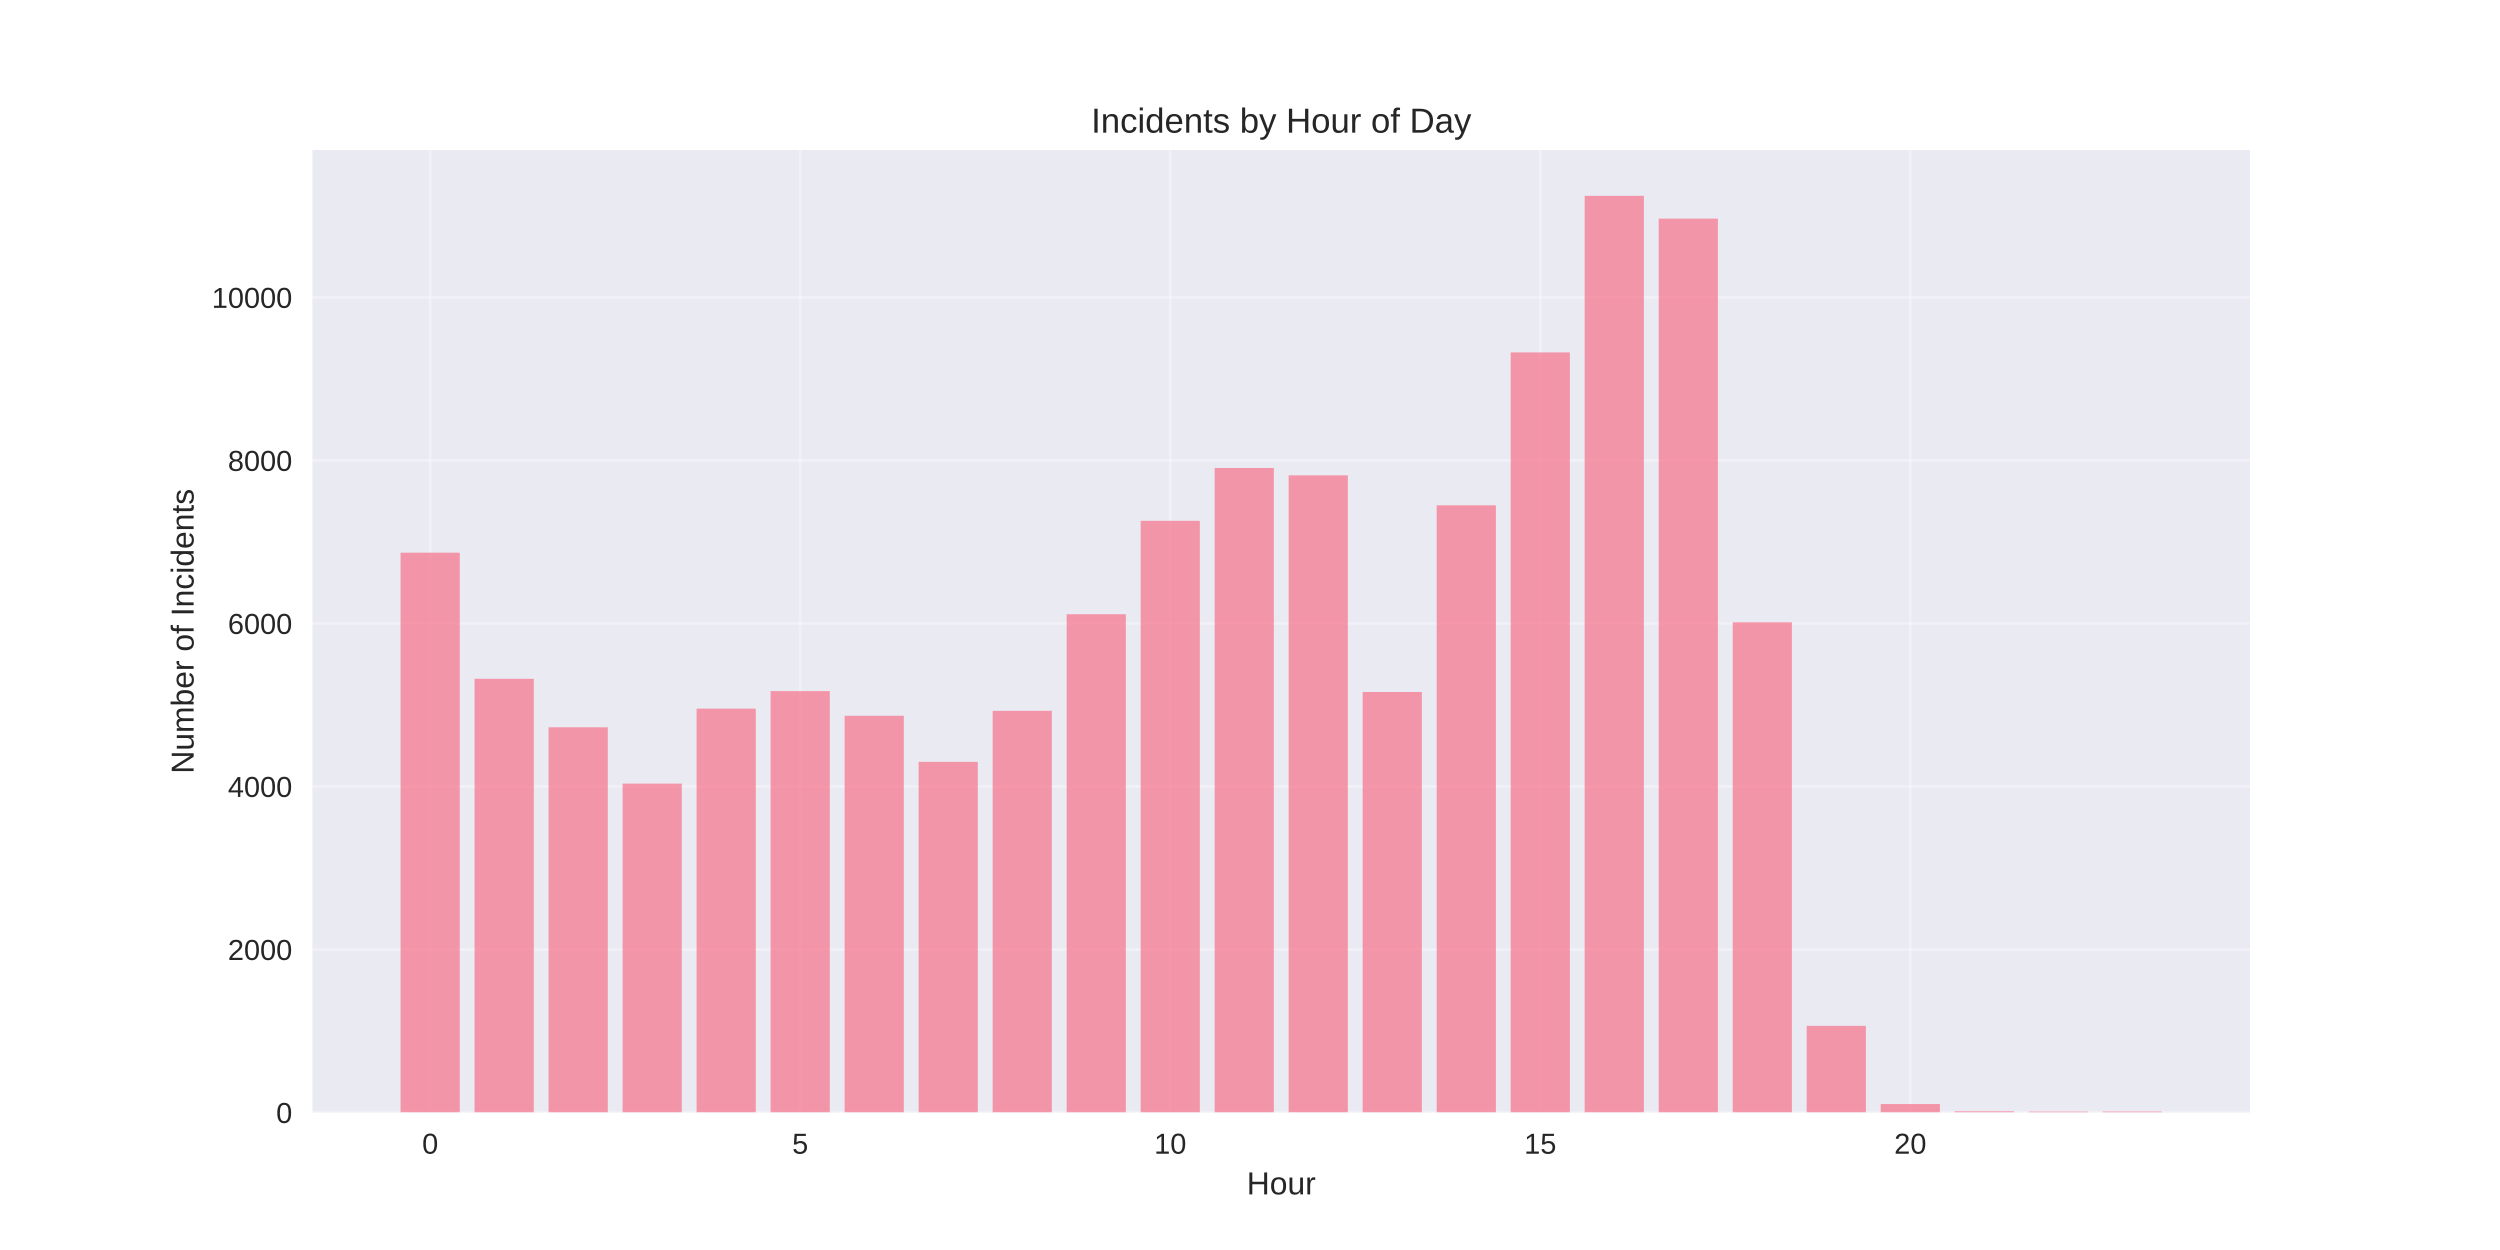
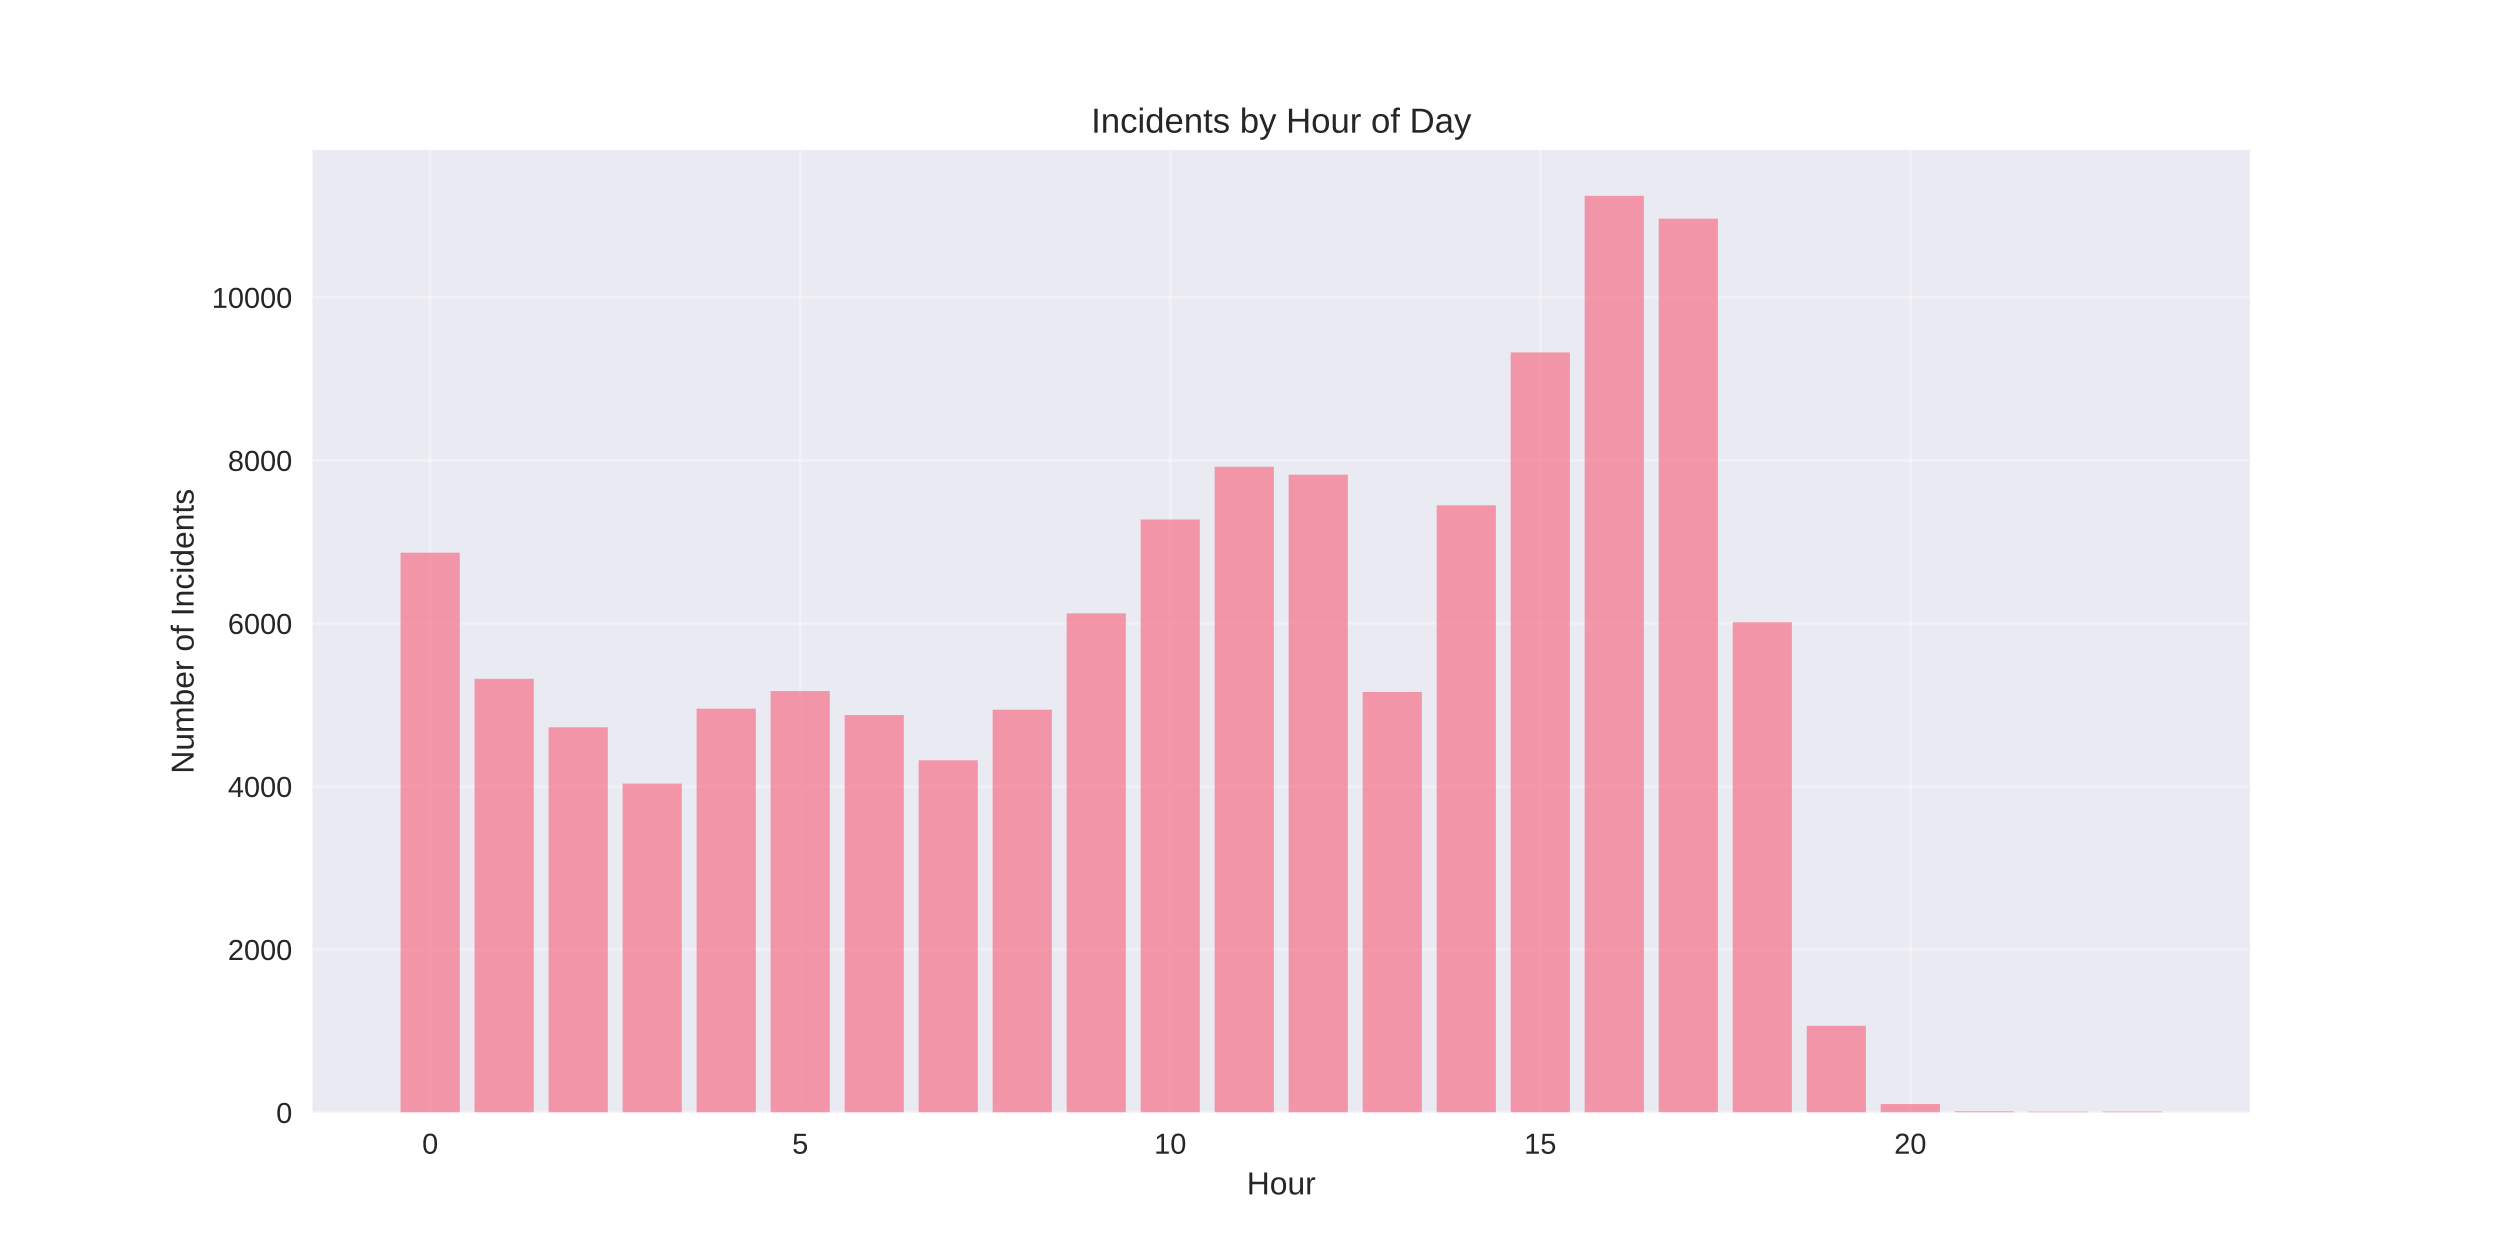
<svg xmlns="http://www.w3.org/2000/svg" width="864pt" height="432pt" viewBox="0 0 864 432" version="1.1">
  <defs>
    <style type="text/css">*{stroke-linejoin: round; stroke-linecap: butt}</style>
  </defs>
  <g id="figure_1">
    <g id="patch_1">
      <path d="M 0 432  L 864 432  L 864 0  L 0 0  z " style="fill: #ffffff" />
    </g>
    <g id="axes_1">
      <g id="patch_2">
        <path d="M 108 384.48  L 777.6 384.48  L 777.6 51.84  L 108 51.84  z " style="fill: #eaeaf2" />
      </g>
      <g id="matplotlib.axis_1">
        <g id="xtick_1">
          <g id="line2d_1">
-             <path d="M 148.667 384.48  L 148.667 51.84  " clip-path="url(#p8e2734c9a4)" style="fill: none; stroke: #ffffff; stroke-opacity: 0.3; stroke-linecap: round" />
+             <path d="M 148.667 384.48  L 148.667 51.84  " clip-path="url(#p8531165380)" style="fill: none; stroke: #ffffff; stroke-opacity: 0.3; stroke-linecap: round" />
          </g>
          <g id="line2d_2" />
          <g id="text_1">
            <text style="fill: #262626; font: 10px 'Arial', 'Liberation Sans', 'DejaVu Sans', 'Bitstream Vera Sans', sans-serif; text-anchor: middle" x="148.667" y="398.727" transform="rotate(-0 148.6671 398.7269)">0</text>
          </g>
        </g>
        <g id="xtick_2">
          <g id="line2d_3">
-             <path d="M 276.551 384.48  L 276.551 51.84  " clip-path="url(#p8e2734c9a4)" style="fill: none; stroke: #ffffff; stroke-opacity: 0.3; stroke-linecap: round" />
+             <path d="M 276.551 384.48  L 276.551 51.84  " clip-path="url(#p8531165380)" style="fill: none; stroke: #ffffff; stroke-opacity: 0.3; stroke-linecap: round" />
          </g>
          <g id="line2d_4" />
          <g id="text_2">
            <text style="fill: #262626; font: 10px 'Arial', 'Liberation Sans', 'DejaVu Sans', 'Bitstream Vera Sans', sans-serif; text-anchor: middle" x="276.551" y="398.727" transform="rotate(-0 276.551 398.7269)">5</text>
          </g>
        </g>
        <g id="xtick_3">
          <g id="line2d_5">
-             <path d="M 404.435 384.48  L 404.435 51.84  " clip-path="url(#p8e2734c9a4)" style="fill: none; stroke: #ffffff; stroke-opacity: 0.3; stroke-linecap: round" />
+             <path d="M 404.435 384.48  L 404.435 51.84  " clip-path="url(#p8531165380)" style="fill: none; stroke: #ffffff; stroke-opacity: 0.3; stroke-linecap: round" />
          </g>
          <g id="line2d_6" />
          <g id="text_3">
            <text style="fill: #262626; font: 10px 'Arial', 'Liberation Sans', 'DejaVu Sans', 'Bitstream Vera Sans', sans-serif; text-anchor: middle" x="404.435" y="398.727" transform="rotate(-0 404.4348 398.7269)">10</text>
          </g>
        </g>
        <g id="xtick_4">
          <g id="line2d_7">
-             <path d="M 532.319 384.48  L 532.319 51.84  " clip-path="url(#p8e2734c9a4)" style="fill: none; stroke: #ffffff; stroke-opacity: 0.3; stroke-linecap: round" />
+             <path d="M 532.319 384.48  L 532.319 51.84  " clip-path="url(#p8531165380)" style="fill: none; stroke: #ffffff; stroke-opacity: 0.3; stroke-linecap: round" />
          </g>
          <g id="line2d_8" />
          <g id="text_4">
            <text style="fill: #262626; font: 10px 'Arial', 'Liberation Sans', 'DejaVu Sans', 'Bitstream Vera Sans', sans-serif; text-anchor: middle" x="532.319" y="398.727" transform="rotate(-0 532.3187 398.7269)">15</text>
          </g>
        </g>
        <g id="xtick_5">
          <g id="line2d_9">
-             <path d="M 660.203 384.48  L 660.203 51.84  " clip-path="url(#p8e2734c9a4)" style="fill: none; stroke: #ffffff; stroke-opacity: 0.3; stroke-linecap: round" />
+             <path d="M 660.203 384.48  L 660.203 51.84  " clip-path="url(#p8531165380)" style="fill: none; stroke: #ffffff; stroke-opacity: 0.3; stroke-linecap: round" />
          </g>
          <g id="line2d_10" />
          <g id="text_5">
            <text style="fill: #262626; font: 10px 'Arial', 'Liberation Sans', 'DejaVu Sans', 'Bitstream Vera Sans', sans-serif; text-anchor: middle" x="660.203" y="398.727" transform="rotate(-0 660.2026 398.7269)">20</text>
          </g>
        </g>
        <g id="text_6">
          <text style="fill: #262626; font: 11px 'Arial', 'Liberation Sans', 'DejaVu Sans', 'Bitstream Vera Sans', sans-serif; text-anchor: middle" x="442.8" y="412.773" transform="rotate(-0 442.8 412.7734)">Hour</text>
        </g>
      </g>
      <g id="matplotlib.axis_2">
        <g id="ytick_1">
          <g id="line2d_11">
-             <path d="M 108 384.48  L 777.6 384.48  " clip-path="url(#p8e2734c9a4)" style="fill: none; stroke: #ffffff; stroke-opacity: 0.3; stroke-linecap: round" />
+             <path d="M 108 384.48  L 777.6 384.48  " clip-path="url(#p8531165380)" style="fill: none; stroke: #ffffff; stroke-opacity: 0.3; stroke-linecap: round" />
          </g>
          <g id="line2d_12" />
          <g id="text_7">
            <text style="fill: #262626; font: 10px 'Arial', 'Liberation Sans', 'DejaVu Sans', 'Bitstream Vera Sans', sans-serif; text-anchor: end" x="101" y="388.103" transform="rotate(-0 101 388.1034)">0</text>
          </g>
        </g>
        <g id="ytick_2">
          <g id="line2d_13">
-             <path d="M 108 328.14  L 777.6 328.14  " clip-path="url(#p8e2734c9a4)" style="fill: none; stroke: #ffffff; stroke-opacity: 0.3; stroke-linecap: round" />
+             <path d="M 108 328.14  L 777.6 328.14  " clip-path="url(#p8531165380)" style="fill: none; stroke: #ffffff; stroke-opacity: 0.3; stroke-linecap: round" />
          </g>
          <g id="line2d_14" />
          <g id="text_8">
            <text style="fill: #262626; font: 10px 'Arial', 'Liberation Sans', 'DejaVu Sans', 'Bitstream Vera Sans', sans-serif; text-anchor: end" x="101" y="331.763" transform="rotate(-0 101 331.7634)">2000</text>
          </g>
        </g>
        <g id="ytick_3">
          <g id="line2d_15">
-             <path d="M 108 271.8  L 777.6 271.8  " clip-path="url(#p8e2734c9a4)" style="fill: none; stroke: #ffffff; stroke-opacity: 0.3; stroke-linecap: round" />
+             <path d="M 108 271.8  L 777.6 271.8  " clip-path="url(#p8531165380)" style="fill: none; stroke: #ffffff; stroke-opacity: 0.3; stroke-linecap: round" />
          </g>
          <g id="line2d_16" />
          <g id="text_9">
            <text style="fill: #262626; font: 10px 'Arial', 'Liberation Sans', 'DejaVu Sans', 'Bitstream Vera Sans', sans-serif; text-anchor: end" x="101" y="275.423" transform="rotate(-0 101 275.4234)">4000</text>
          </g>
        </g>
        <g id="ytick_4">
          <g id="line2d_17">
-             <path d="M 108 215.46  L 777.6 215.46  " clip-path="url(#p8e2734c9a4)" style="fill: none; stroke: #ffffff; stroke-opacity: 0.3; stroke-linecap: round" />
+             <path d="M 108 215.46  L 777.6 215.46  " clip-path="url(#p8531165380)" style="fill: none; stroke: #ffffff; stroke-opacity: 0.3; stroke-linecap: round" />
          </g>
          <g id="line2d_18" />
          <g id="text_10">
            <text style="fill: #262626; font: 10px 'Arial', 'Liberation Sans', 'DejaVu Sans', 'Bitstream Vera Sans', sans-serif; text-anchor: end" x="101" y="219.083" transform="rotate(-0 101 219.0833)">6000</text>
          </g>
        </g>
        <g id="ytick_5">
          <g id="line2d_19">
-             <path d="M 108 159.12  L 777.6 159.12  " clip-path="url(#p8e2734c9a4)" style="fill: none; stroke: #ffffff; stroke-opacity: 0.3; stroke-linecap: round" />
+             <path d="M 108 159.12  L 777.6 159.12  " clip-path="url(#p8531165380)" style="fill: none; stroke: #ffffff; stroke-opacity: 0.3; stroke-linecap: round" />
          </g>
          <g id="line2d_20" />
          <g id="text_11">
            <text style="fill: #262626; font: 10px 'Arial', 'Liberation Sans', 'DejaVu Sans', 'Bitstream Vera Sans', sans-serif; text-anchor: end" x="101" y="162.743" transform="rotate(-0 101 162.7433)">8000</text>
          </g>
        </g>
        <g id="ytick_6">
          <g id="line2d_21">
-             <path d="M 108 102.78  L 777.6 102.78  " clip-path="url(#p8e2734c9a4)" style="fill: none; stroke: #ffffff; stroke-opacity: 0.3; stroke-linecap: round" />
+             <path d="M 108 102.78  L 777.6 102.78  " clip-path="url(#p8531165380)" style="fill: none; stroke: #ffffff; stroke-opacity: 0.3; stroke-linecap: round" />
          </g>
          <g id="line2d_22" />
          <g id="text_12">
            <text style="fill: #262626; font: 10px 'Arial', 'Liberation Sans', 'DejaVu Sans', 'Bitstream Vera Sans', sans-serif; text-anchor: end" x="101" y="106.403" transform="rotate(-0 101 106.4033)">10000</text>
          </g>
        </g>
        <g id="text_13">
          <text style="fill: #262626; font: 11px 'Arial', 'Liberation Sans', 'DejaVu Sans', 'Bitstream Vera Sans', sans-serif; text-anchor: middle" x="66.913" y="218.16" transform="rotate(-90 66.91281 218.16)">Number of Incidents</text>
        </g>
      </g>
      <g id="patch_3">
-         <path d="M 138.436 384.48  L 158.898 384.48  L 158.898 191.008  L 138.436 191.008  z " clip-path="url(#p8e2734c9a4)" style="fill: #f77189; opacity: 0.7" />
+         <path d="M 138.436 384.48  L 158.898 384.48  L 158.898 191.008  L 138.436 191.008  z " clip-path="url(#p8531165380)" style="fill: #f77189; opacity: 0.7" />
      </g>
      <g id="patch_4">
-         <path d="M 164.013 384.48  L 184.475 384.48  L 184.475 234.587  L 164.013 234.587  z " clip-path="url(#p8e2734c9a4)" style="fill: #f77189; opacity: 0.7" />
+         <path d="M 164.013 384.48  L 184.475 384.48  L 184.475 234.587  L 164.013 234.587  z " clip-path="url(#p8531165380)" style="fill: #f77189; opacity: 0.7" />
      </g>
      <g id="patch_5">
-         <path d="M 189.59 384.48  L 210.051 384.48  L 210.051 251.349  L 189.59 251.349  z " clip-path="url(#p8e2734c9a4)" style="fill: #f77189; opacity: 0.7" />
+         <path d="M 189.59 384.48  L 210.051 384.48  L 210.051 251.349  L 189.59 251.349  z " clip-path="url(#p8531165380)" style="fill: #f77189; opacity: 0.7" />
      </g>
      <g id="patch_6">
-         <path d="M 215.167 384.48  L 235.628 384.48  L 235.628 270.814  L 215.167 270.814  z " clip-path="url(#p8e2734c9a4)" style="fill: #f77189; opacity: 0.7" />
+         <path d="M 215.167 384.48  L 235.628 384.48  L 235.628 270.814  L 215.167 270.814  z " clip-path="url(#p8531165380)" style="fill: #f77189; opacity: 0.7" />
      </g>
      <g id="patch_7">
-         <path d="M 240.743 384.48  L 261.205 384.48  L 261.205 244.898  L 240.743 244.898  z " clip-path="url(#p8e2734c9a4)" style="fill: #f77189; opacity: 0.7" />
+         <path d="M 240.743 384.48  L 261.205 384.48  L 261.205 244.898  L 240.743 244.898  z " clip-path="url(#p8531165380)" style="fill: #f77189; opacity: 0.7" />
      </g>
      <g id="patch_8">
-         <path d="M 266.32 384.48  L 286.782 384.48  L 286.782 238.841  L 266.32 238.841  z " clip-path="url(#p8e2734c9a4)" style="fill: #f77189; opacity: 0.7" />
+         <path d="M 266.32 384.48  L 286.782 384.48  L 286.782 238.841  L 266.32 238.841  z " clip-path="url(#p8531165380)" style="fill: #f77189; opacity: 0.7" />
      </g>
      <g id="patch_9">
-         <path d="M 291.897 384.48  L 312.358 384.48  L 312.358 247.377  L 291.897 247.377  z " clip-path="url(#p8e2734c9a4)" style="fill: #f77189; opacity: 0.7" />
+         <path d="M 291.897 384.48  L 312.358 384.48  L 312.358 247.123  L 291.897 247.123  z " clip-path="url(#p8531165380)" style="fill: #f77189; opacity: 0.7" />
      </g>
      <g id="patch_10">
-         <path d="M 317.474 384.48  L 337.935 384.48  L 337.935 263.293  L 317.474 263.293  z " clip-path="url(#p8e2734c9a4)" style="fill: #f77189; opacity: 0.7" />
+         <path d="M 317.474 384.48  L 337.935 384.48  L 337.935 262.757  L 317.474 262.757  z " clip-path="url(#p8531165380)" style="fill: #f77189; opacity: 0.7" />
      </g>
      <g id="patch_11">
-         <path d="M 343.051 384.48  L 363.512 384.48  L 363.512 245.658  L 343.051 245.658  z " clip-path="url(#p8e2734c9a4)" style="fill: #f77189; opacity: 0.7" />
+         <path d="M 343.051 384.48  L 363.512 384.48  L 363.512 245.264  L 343.051 245.264  z " clip-path="url(#p8531165380)" style="fill: #f77189; opacity: 0.7" />
      </g>
      <g id="patch_12">
-         <path d="M 368.627 384.48  L 389.089 384.48  L 389.089 212.277  L 368.627 212.277  z " clip-path="url(#p8e2734c9a4)" style="fill: #f77189; opacity: 0.7" />
+         <path d="M 368.627 384.48  L 389.089 384.48  L 389.089 211.967  L 368.627 211.967  z " clip-path="url(#p8531165380)" style="fill: #f77189; opacity: 0.7" />
      </g>
      <g id="patch_13">
-         <path d="M 394.204 384.48  L 414.666 384.48  L 414.666 179.994  L 394.204 179.994  z " clip-path="url(#p8e2734c9a4)" style="fill: #f77189; opacity: 0.7" />
+         <path d="M 394.204 384.48  L 414.666 384.48  L 414.666 179.543  L 394.204 179.543  z " clip-path="url(#p8531165380)" style="fill: #f77189; opacity: 0.7" />
      </g>
      <g id="patch_14">
-         <path d="M 419.781 384.48  L 440.242 384.48  L 440.242 161.74  L 419.781 161.74  z " clip-path="url(#p8e2734c9a4)" style="fill: #f77189; opacity: 0.7" />
+         <path d="M 419.781 384.48  L 440.242 384.48  L 440.242 161.317  L 419.781 161.317  z " clip-path="url(#p8531165380)" style="fill: #f77189; opacity: 0.7" />
      </g>
      <g id="patch_15">
-         <path d="M 445.358 384.48  L 465.819 384.48  L 465.819 164.275  L 445.358 164.275  z " clip-path="url(#p8e2734c9a4)" style="fill: #f77189; opacity: 0.7" />
+         <path d="M 445.358 384.48  L 465.819 384.48  L 465.819 164.05  L 445.358 164.05  z " clip-path="url(#p8531165380)" style="fill: #f77189; opacity: 0.7" />
      </g>
      <g id="patch_16">
-         <path d="M 470.934 384.48  L 491.396 384.48  L 491.396 239.151  L 470.934 239.151  z " clip-path="url(#p8e2734c9a4)" style="fill: #f77189; opacity: 0.7" />
+         <path d="M 470.934 384.48  L 491.396 384.48  L 491.396 239.151  L 470.934 239.151  z " clip-path="url(#p8531165380)" style="fill: #f77189; opacity: 0.7" />
      </g>
      <g id="patch_17">
-         <path d="M 496.511 384.48  L 516.973 384.48  L 516.973 174.642  L 496.511 174.642  z " clip-path="url(#p8e2734c9a4)" style="fill: #f77189; opacity: 0.7" />
+         <path d="M 496.511 384.48  L 516.973 384.48  L 516.973 174.642  L 496.511 174.642  z " clip-path="url(#p8531165380)" style="fill: #f77189; opacity: 0.7" />
      </g>
      <g id="patch_18">
-         <path d="M 522.088 384.48  L 542.549 384.48  L 542.549 121.795  L 522.088 121.795  z " clip-path="url(#p8e2734c9a4)" style="fill: #f77189; opacity: 0.7" />
+         <path d="M 522.088 384.48  L 542.549 384.48  L 542.549 121.795  L 522.088 121.795  z " clip-path="url(#p8531165380)" style="fill: #f77189; opacity: 0.7" />
      </g>
      <g id="patch_19">
-         <path d="M 547.665 384.48  L 568.126 384.48  L 568.126 67.68  L 547.665 67.68  z " clip-path="url(#p8e2734c9a4)" style="fill: #f77189; opacity: 0.7" />
+         <path d="M 547.665 384.48  L 568.126 384.48  L 568.126 67.68  L 547.665 67.68  z " clip-path="url(#p8531165380)" style="fill: #f77189; opacity: 0.7" />
      </g>
      <g id="patch_20">
-         <path d="M 573.242 384.48  L 593.703 384.48  L 593.703 75.568  L 573.242 75.568  z " clip-path="url(#p8e2734c9a4)" style="fill: #f77189; opacity: 0.7" />
+         <path d="M 573.242 384.48  L 593.703 384.48  L 593.703 75.568  L 573.242 75.568  z " clip-path="url(#p8531165380)" style="fill: #f77189; opacity: 0.7" />
      </g>
      <g id="patch_21">
-         <path d="M 598.818 384.48  L 619.28 384.48  L 619.28 215.066  L 598.818 215.066  z " clip-path="url(#p8e2734c9a4)" style="fill: #f77189; opacity: 0.7" />
+         <path d="M 598.818 384.48  L 619.28 384.48  L 619.28 215.066  L 598.818 215.066  z " clip-path="url(#p8531165380)" style="fill: #f77189; opacity: 0.7" />
      </g>
      <g id="patch_22">
-         <path d="M 624.395 384.48  L 644.857 384.48  L 644.857 354.535  L 624.395 354.535  z " clip-path="url(#p8e2734c9a4)" style="fill: #f77189; opacity: 0.7" />
+         <path d="M 624.395 384.48  L 644.857 384.48  L 644.857 354.535  L 624.395 354.535  z " clip-path="url(#p8531165380)" style="fill: #f77189; opacity: 0.7" />
      </g>
      <g id="patch_23">
-         <path d="M 649.972 384.48  L 670.433 384.48  L 670.433 381.55  L 649.972 381.55  z " clip-path="url(#p8e2734c9a4)" style="fill: #f77189; opacity: 0.7" />
+         <path d="M 649.972 384.48  L 670.433 384.48  L 670.433 381.55  L 649.972 381.55  z " clip-path="url(#p8531165380)" style="fill: #f77189; opacity: 0.7" />
      </g>
      <g id="patch_24">
-         <path d="M 675.549 384.48  L 696.01 384.48  L 696.01 384.057  L 675.549 384.057  z " clip-path="url(#p8e2734c9a4)" style="fill: #f77189; opacity: 0.7" />
+         <path d="M 675.549 384.48  L 696.01 384.48  L 696.01 384.057  L 675.549 384.057  z " clip-path="url(#p8531165380)" style="fill: #f77189; opacity: 0.7" />
      </g>
      <g id="patch_25">
-         <path d="M 701.125 384.48  L 721.587 384.48  L 721.587 384.17  L 701.125 384.17  z " clip-path="url(#p8e2734c9a4)" style="fill: #f77189; opacity: 0.7" />
+         <path d="M 701.125 384.48  L 721.587 384.48  L 721.587 384.17  L 701.125 384.17  z " clip-path="url(#p8531165380)" style="fill: #f77189; opacity: 0.7" />
      </g>
      <g id="patch_26">
-         <path d="M 726.702 384.48  L 747.164 384.48  L 747.164 384.142  L 726.702 384.142  z " clip-path="url(#p8e2734c9a4)" style="fill: #f77189; opacity: 0.7" />
+         <path d="M 726.702 384.48  L 747.164 384.48  L 747.164 384.142  L 726.702 384.142  z " clip-path="url(#p8531165380)" style="fill: #f77189; opacity: 0.7" />
      </g>
      <g id="patch_27">
        <path d="M 108 384.48  L 108 51.84  " style="fill: none" />
      </g>
      <g id="patch_28">
        <path d="M 777.6 384.48  L 777.6 51.84  " style="fill: none" />
      </g>
      <g id="patch_29">
        <path d="M 108 384.48  L 777.6 384.48  " style="fill: none" />
      </g>
      <g id="patch_30">
        <path d="M 108 51.84  L 777.6 51.84  " style="fill: none" />
      </g>
      <g id="text_14">
        <text style="fill: #262626; font: 12px 'Arial', 'Liberation Sans', 'DejaVu Sans', 'Bitstream Vera Sans', sans-serif; text-anchor: middle" x="442.8" y="45.84" transform="rotate(-0 442.8 45.84)">Incidents by Hour of Day</text>
      </g>
    </g>
  </g>
  <defs>
-     <clipPath id="p8e2734c9a4">
+     <clipPath id="p8531165380">
      <rect x="108" y="51.84" width="669.6" height="332.64" />
    </clipPath>
  </defs>
</svg>
